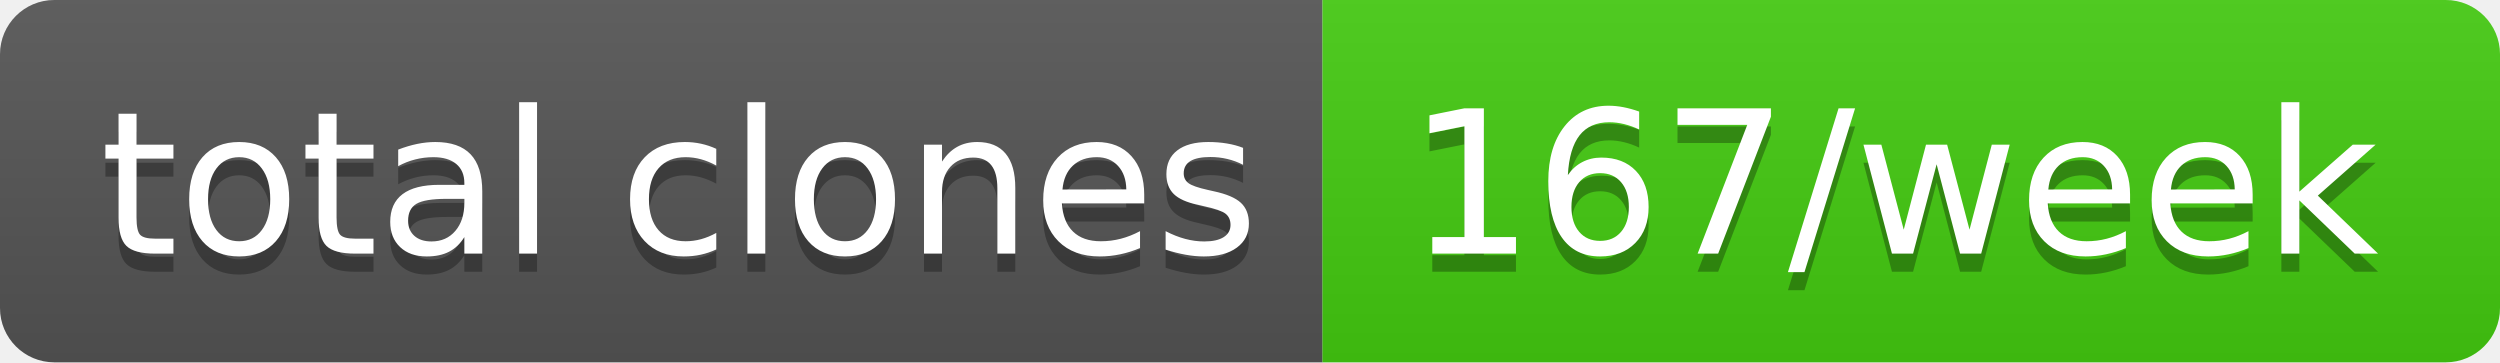
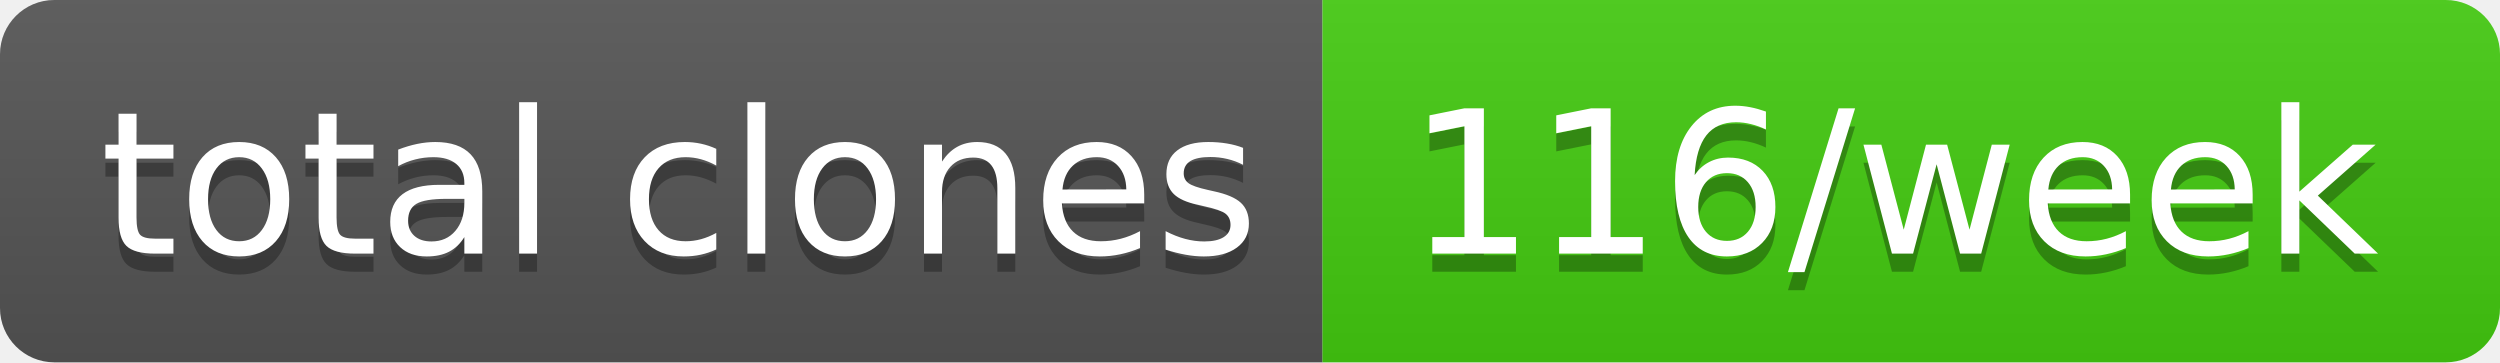
- <svg xmlns="http://www.w3.org/2000/svg" width="138" height="20" role="img" aria-label="total clones: 167/week">
+ <svg xmlns="http://www.w3.org/2000/svg" width="138" height="20" role="img" aria-label="total clones: 116/week">
  <linearGradient id="s" x2="0" y2="100%">
    <stop offset="0" stop-color="#bbb" stop-opacity=".1" />
    <stop offset="1" stop-opacity=".1" />
  </linearGradient>
  <clipPath id="r">
    <rect width="138" height="20" rx="3" fill="#fff" />
  </clipPath>
  <g clip-path="url(#r)">
    <rect width="73" height="20" fill="#555" />
    <rect x="73" width="65" height="20" fill="#4c1" />
    <rect width="138" height="20" fill="url(#s)" />
  </g>
  <g fill="#fff" text-anchor="middle" font-family="Verdana,Geneva,DejaVu Sans,sans-serif" text-rendering="geometricPrecision" font-size="110">
    <text aria-hidden="true" x="375" y="150" fill="#010101" fill-opacity=".3" transform="scale(.1)" textLength="630">total clones</text>
    <text x="375" y="140" transform="scale(.1)" fill="#fff" textLength="630">total clones</text>
-     <text aria-hidden="true" x="1045" y="150" fill="#010101" fill-opacity=".3" transform="scale(.1)" textLength="550">167/week</text>
-     <text x="1045" y="140" transform="scale(.1)" fill="#fff" textLength="550">167/week</text>
+     <text aria-hidden="true" x="1045" y="150" fill="#010101" fill-opacity=".3" transform="scale(.1)" textLength="550">116/week</text>
+     <text x="1045" y="140" transform="scale(.1)" fill="#fff" textLength="550">116/week</text>
  </g>
</svg>
